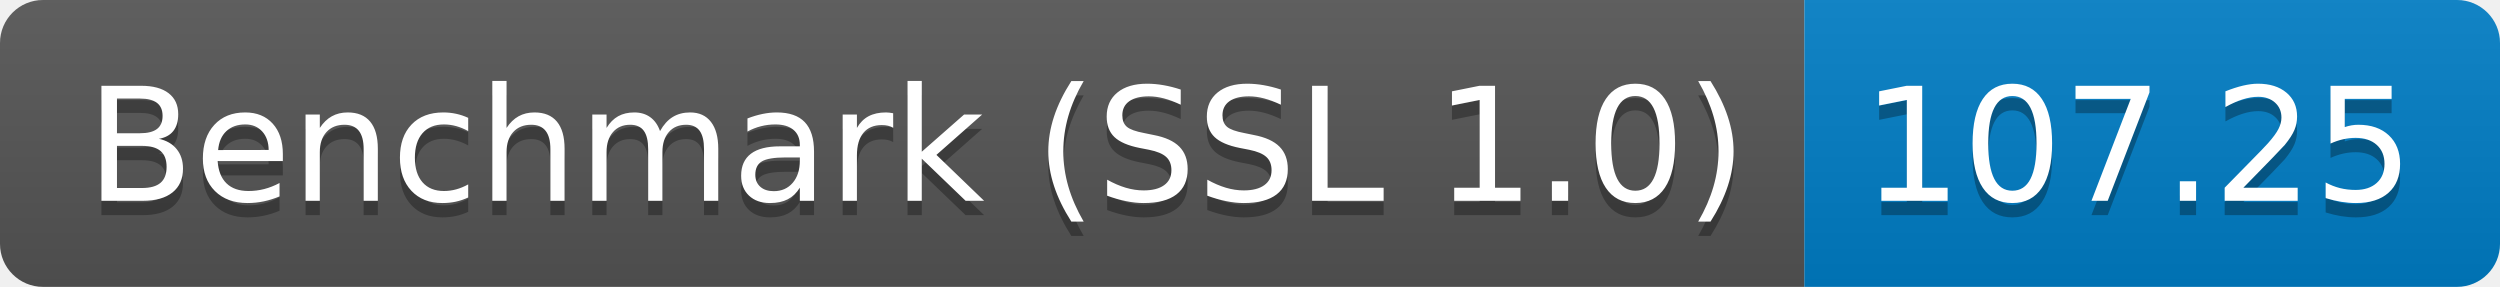
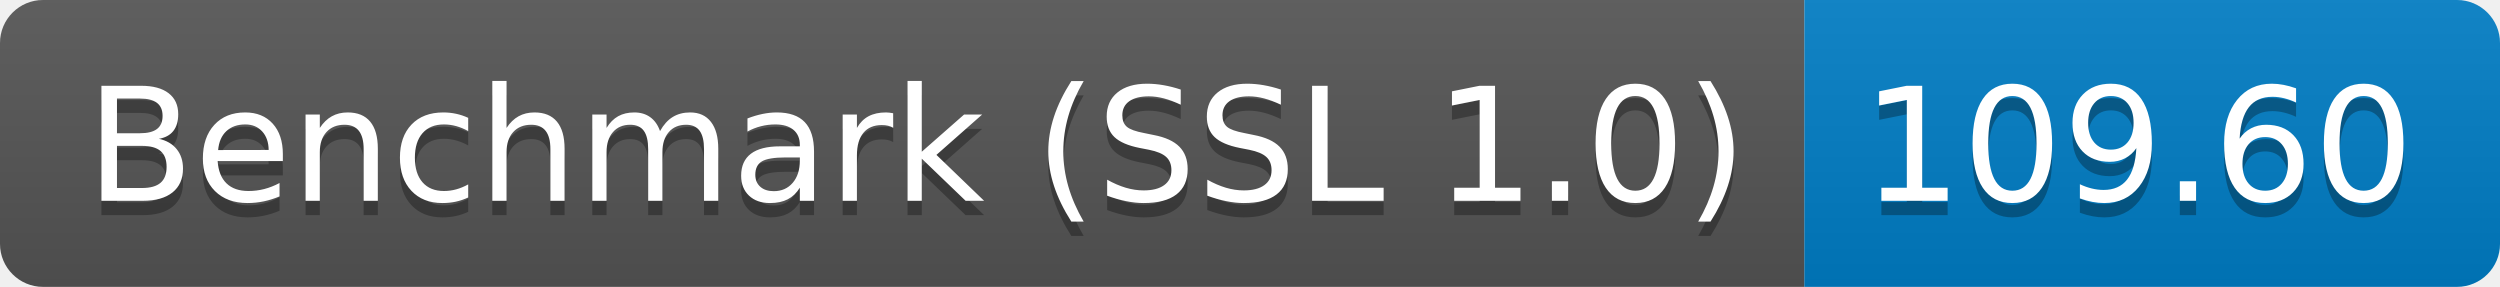
<svg xmlns="http://www.w3.org/2000/svg" height="20" width="174.3">
  <linearGradient id="smooth" x2="0" y2="100%">
    <stop offset="0" stop-color="#bbb" stop-opacity=".1" />
    <stop offset="1" stop-opacity=".1" />
  </linearGradient>
  <clipPath id="round">
    <rect fill="#fff" height="20" rx="3" width="174.3" />
  </clipPath>
  <g clip-path="url(#round)">
    <rect fill="#555" height="20" width="125.8" />
    <rect fill="#007ec6" height="20" width="48.5" x="125.8" />
    <rect fill="url(#smooth)" height="20" width="174.3" />
  </g>
  <g fill="#fff" font-family="DejaVu Sans,Verdana,Geneva,sans-serif" font-size="110" text-anchor="middle">
    <text fill="#010101" fill-opacity=".3" lengthAdjust="spacing" textLength="1158.0" transform="scale(0.1)" x="639.0" y="150">Benchmark (SSL 1.0)</text>
    <text lengthAdjust="spacing" textLength="1158.0" transform="scale(0.1)" x="639.0" y="140">Benchmark (SSL 1.0)</text>
-     <text fill="#010101" fill-opacity=".3" lengthAdjust="spacing" textLength="385.0" transform="scale(0.1)" x="1490.5" y="150">107.25</text>
-     <text lengthAdjust="spacing" textLength="385.0" transform="scale(0.1)" x="1490.5" y="140">107.25</text>
+     <text fill="#010101" fill-opacity=".3" lengthAdjust="spacing" textLength="385.0" transform="scale(0.1)" x="1490.5" y="150">109.60</text>
+     <text lengthAdjust="spacing" textLength="385.0" transform="scale(0.1)" x="1490.5" y="140">109.60</text>
  </g>
</svg>
